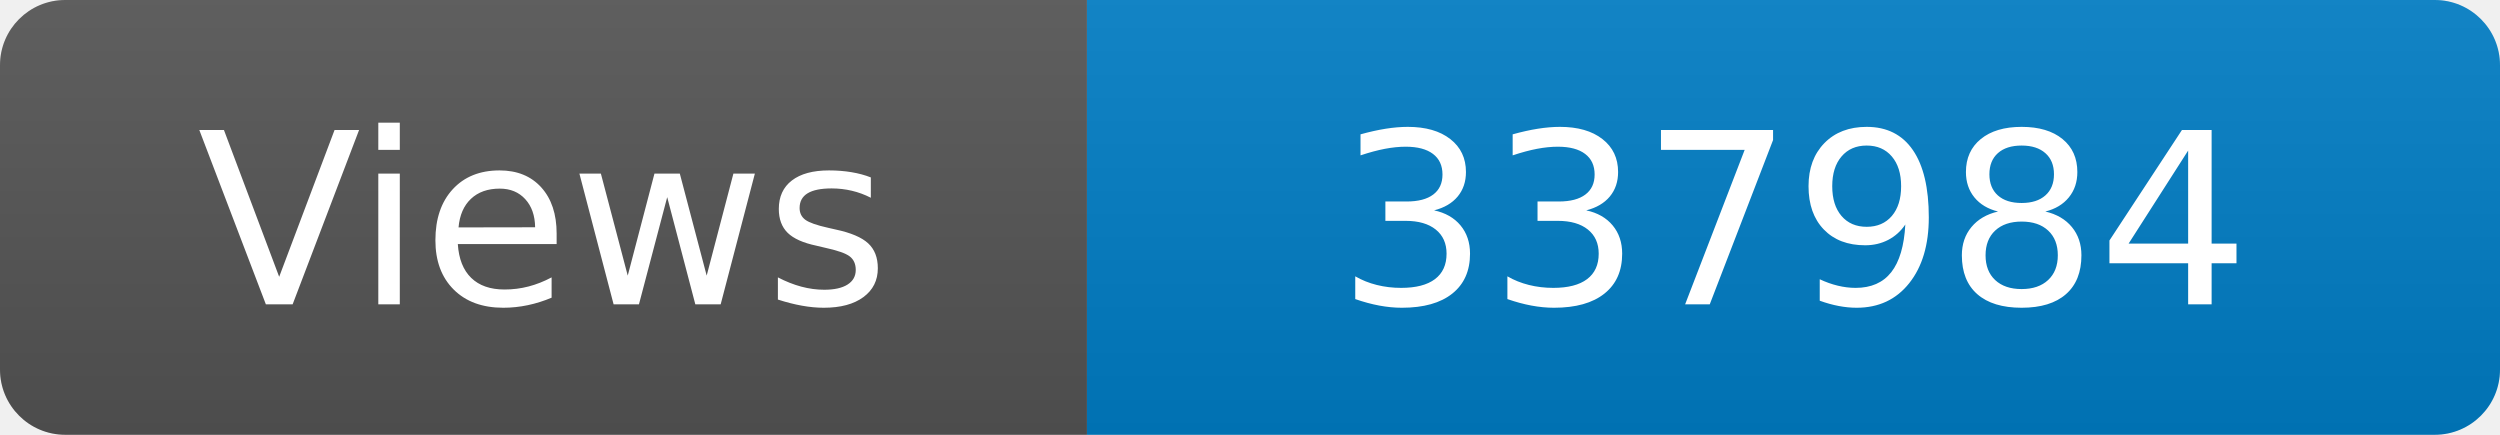
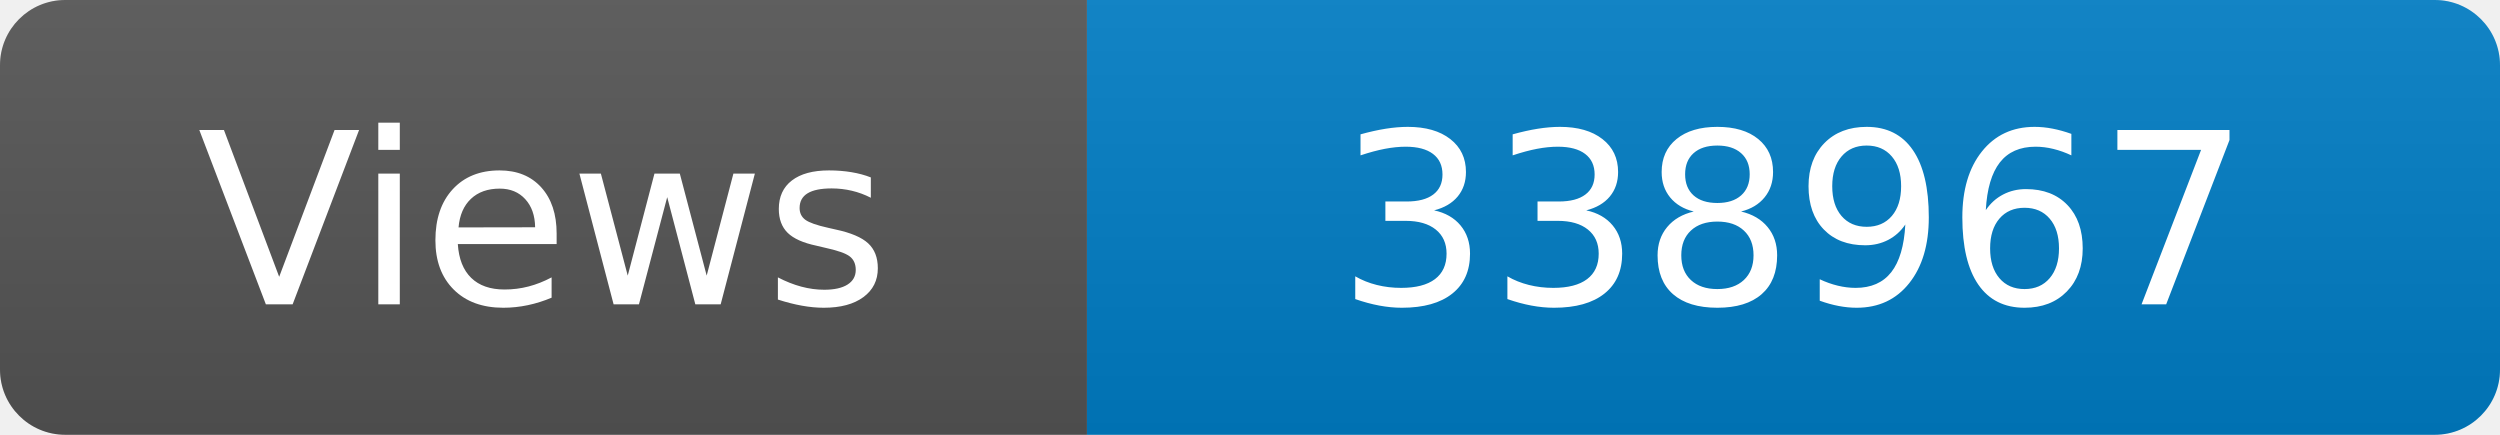
<svg xmlns="http://www.w3.org/2000/svg" width="115" height="20" role="img" aria-label="Maintained?: yes">
  <linearGradient id="s" x2="0" y2="100%">
    <stop offset="0" stop-color="#bbb" stop-opacity=".1" />
    <stop offset="1" stop-opacity=".1" />
  </linearGradient>
  <clipPath id="r">
    <rect width="115" height="20" rx="3" fill="#fff" />
  </clipPath>
  <g clip-path="url(#r)">
    <rect width="50" height="20" fill="#555" />
    <rect x="50" width="160" height="20" fill="#007ec6" />
    <rect width="115" height="20" fill="url(#s)" />
  </g>
  <g fill="#fff" text-anchor="middle" font-family="Verdana,Geneva,DejaVu Sans,sans-serif" font-size="110">
    <text x="250" y="140" transform="scale(.1)" fill="#fff">Views</text>
-     <text x="825" y="140" transform="scale(.1)" fill="#fff">337984</text>
+     <text x="825" y="140" transform="scale(.1)" fill="#fff">338967</text>
  </g>
</svg>
